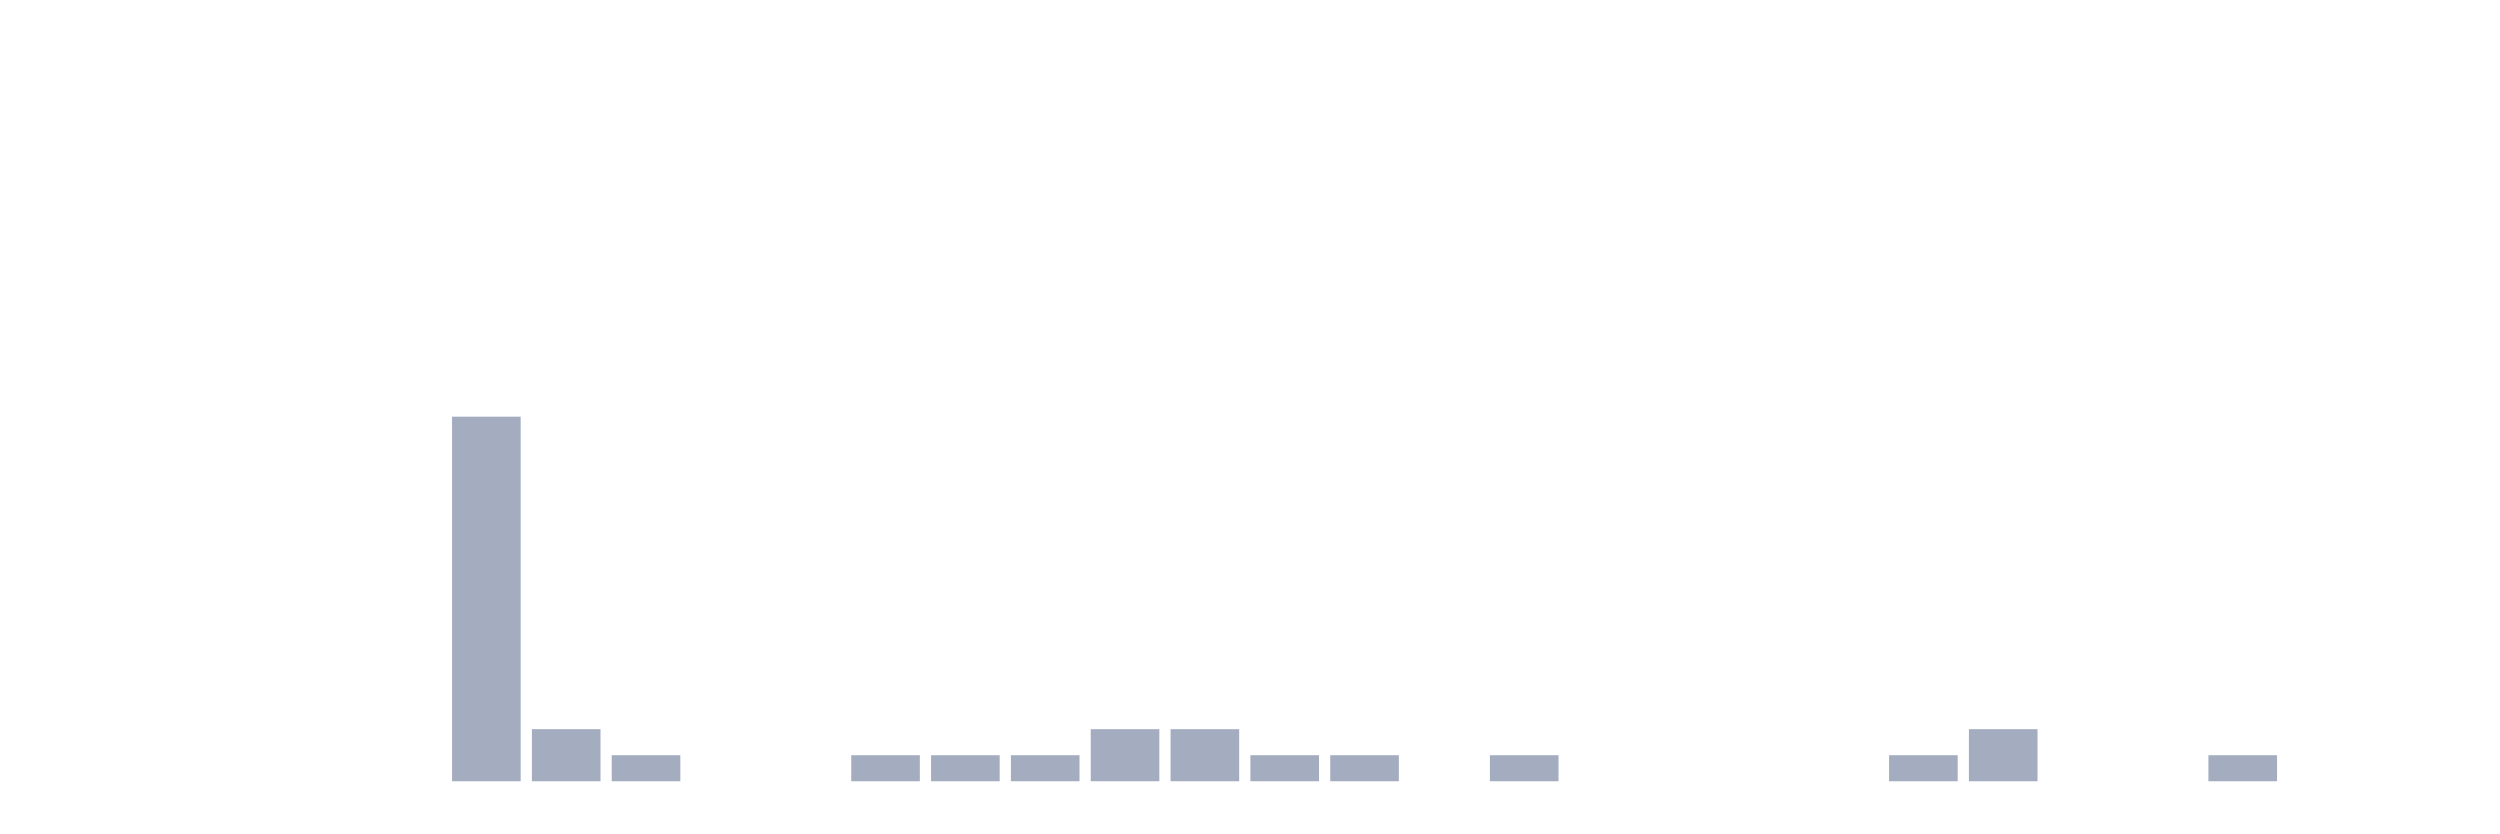
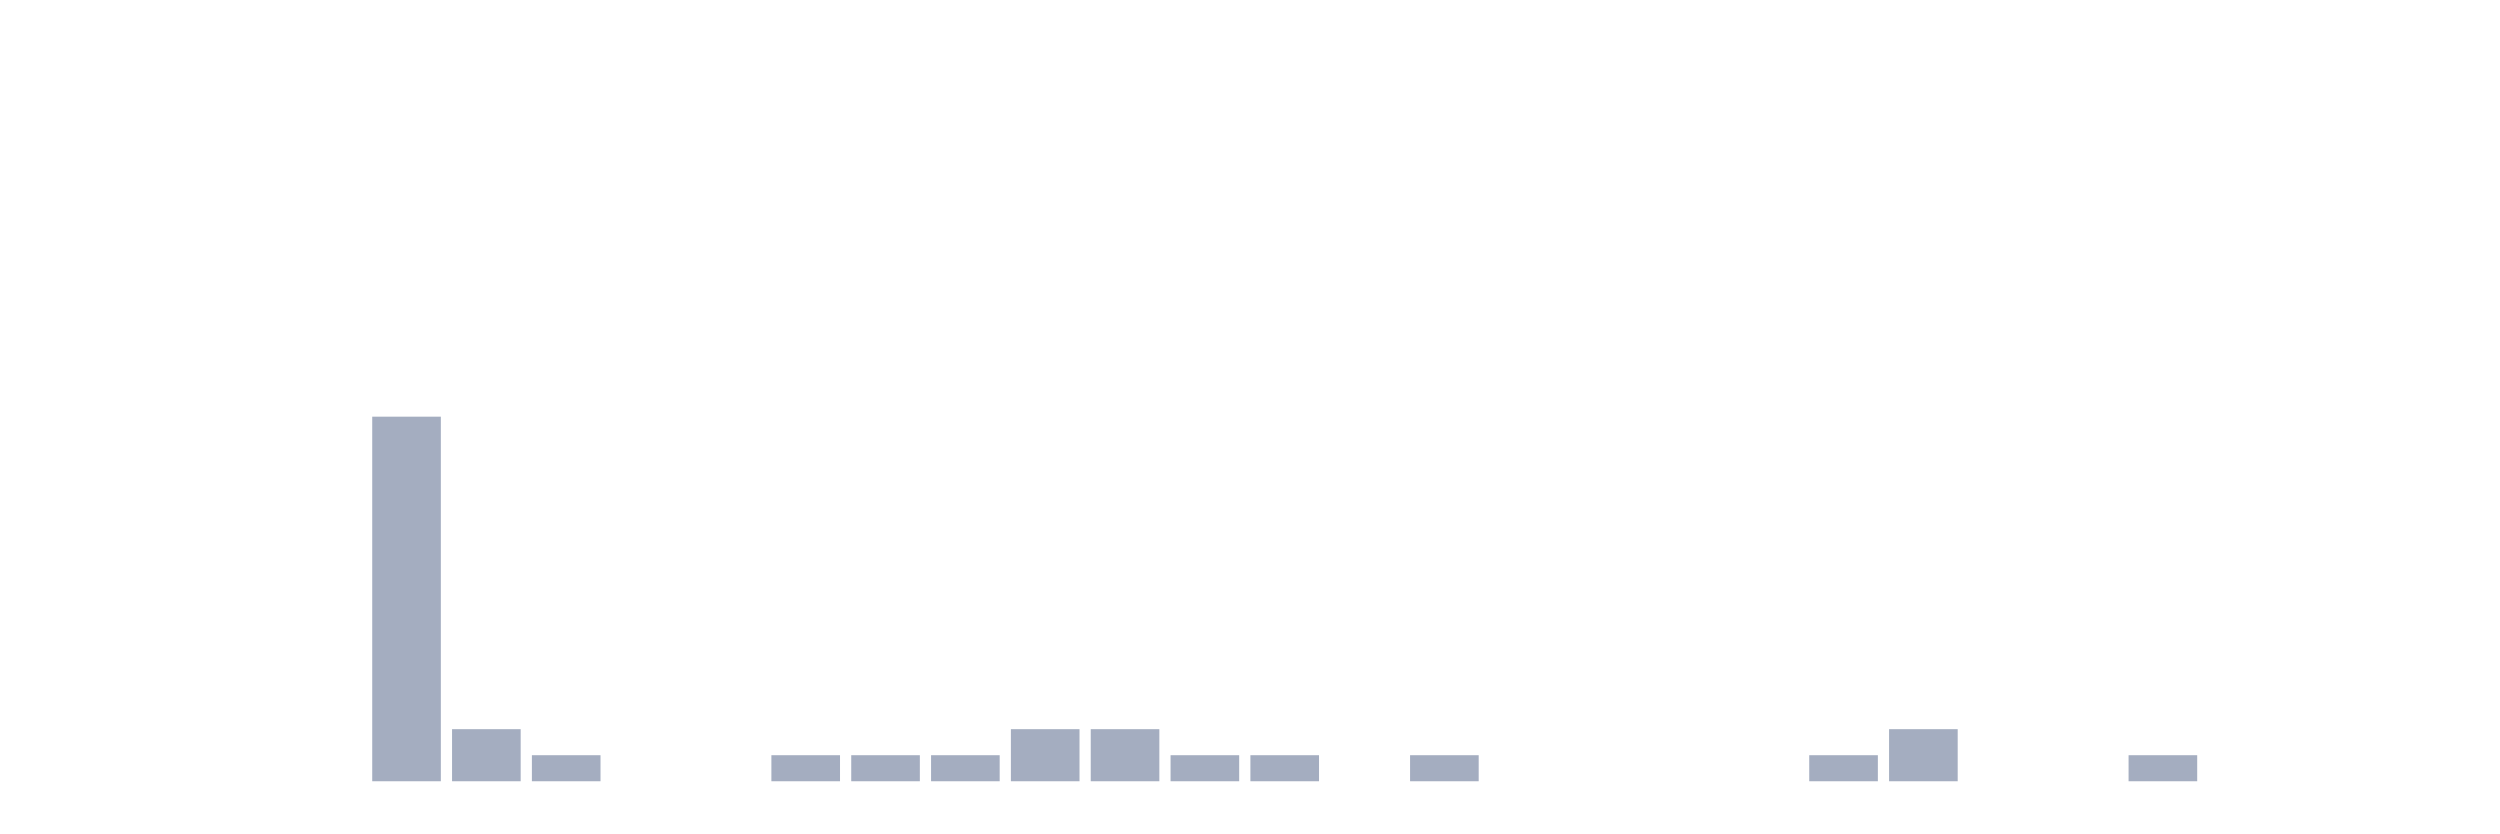
<svg xmlns="http://www.w3.org/2000/svg" viewBox="0 0 480 160">
  <g transform="translate(10,10)">
    <rect class="bar" x="0.153" width="13.175" y="140" height="0" fill="rgb(164,173,192)" />
    <rect class="bar" x="15.482" width="13.175" y="140" height="0" fill="rgb(164,173,192)" />
    <rect class="bar" x="30.81" width="13.175" y="140" height="0" fill="rgb(164,173,192)" />
    <rect class="bar" x="46.138" width="13.175" y="140" height="0" fill="rgb(164,173,192)" />
-     <rect class="bar" x="61.466" width="13.175" y="140" height="0" fill="rgb(164,173,192)" />
-     <rect class="bar" x="76.794" width="13.175" y="70" height="70" fill="rgb(164,173,192)" />
-     <rect class="bar" x="92.123" width="13.175" y="130" height="10" fill="rgb(164,173,192)" />
-     <rect class="bar" x="107.451" width="13.175" y="135" height="5" fill="rgb(164,173,192)" />
+     <rect class="bar" x="61.466" width="13.175" y="70" height="70" fill="rgb(164,173,192)" />
+     <rect class="bar" x="76.794" width="13.175" y="130" height="10" fill="rgb(164,173,192)" />
+     <rect class="bar" x="92.123" width="13.175" y="135" height="5" fill="rgb(164,173,192)" />
+     <rect class="bar" x="107.451" width="13.175" y="140" height="0" fill="rgb(164,173,192)" />
    <rect class="bar" x="122.779" width="13.175" y="140" height="0" fill="rgb(164,173,192)" />
-     <rect class="bar" x="138.107" width="13.175" y="140" height="0" fill="rgb(164,173,192)" />
+     <rect class="bar" x="138.107" width="13.175" y="135" height="5" fill="rgb(164,173,192)" />
    <rect class="bar" x="153.436" width="13.175" y="135" height="5" fill="rgb(164,173,192)" />
    <rect class="bar" x="168.764" width="13.175" y="135" height="5" fill="rgb(164,173,192)" />
-     <rect class="bar" x="184.092" width="13.175" y="135" height="5" fill="rgb(164,173,192)" />
+     <rect class="bar" x="184.092" width="13.175" y="130" height="10" fill="rgb(164,173,192)" />
    <rect class="bar" x="199.42" width="13.175" y="130" height="10" fill="rgb(164,173,192)" />
-     <rect class="bar" x="214.748" width="13.175" y="130" height="10" fill="rgb(164,173,192)" />
+     <rect class="bar" x="214.748" width="13.175" y="135" height="5" fill="rgb(164,173,192)" />
    <rect class="bar" x="230.077" width="13.175" y="135" height="5" fill="rgb(164,173,192)" />
-     <rect class="bar" x="245.405" width="13.175" y="135" height="5" fill="rgb(164,173,192)" />
-     <rect class="bar" x="260.733" width="13.175" y="140" height="0" fill="rgb(164,173,192)" />
-     <rect class="bar" x="276.061" width="13.175" y="135" height="5" fill="rgb(164,173,192)" />
+     <rect class="bar" x="245.405" width="13.175" y="140" height="0" fill="rgb(164,173,192)" />
+     <rect class="bar" x="260.733" width="13.175" y="135" height="5" fill="rgb(164,173,192)" />
+     <rect class="bar" x="276.061" width="13.175" y="140" height="0" fill="rgb(164,173,192)" />
    <rect class="bar" x="291.39" width="13.175" y="140" height="0" fill="rgb(164,173,192)" />
    <rect class="bar" x="306.718" width="13.175" y="140" height="0" fill="rgb(164,173,192)" />
    <rect class="bar" x="322.046" width="13.175" y="140" height="0" fill="rgb(164,173,192)" />
-     <rect class="bar" x="337.374" width="13.175" y="140" height="0" fill="rgb(164,173,192)" />
-     <rect class="bar" x="352.702" width="13.175" y="135" height="5" fill="rgb(164,173,192)" />
-     <rect class="bar" x="368.031" width="13.175" y="130" height="10" fill="rgb(164,173,192)" />
+     <rect class="bar" x="337.374" width="13.175" y="135" height="5" fill="rgb(164,173,192)" />
+     <rect class="bar" x="352.702" width="13.175" y="130" height="10" fill="rgb(164,173,192)" />
+     <rect class="bar" x="368.031" width="13.175" y="140" height="0" fill="rgb(164,173,192)" />
    <rect class="bar" x="383.359" width="13.175" y="140" height="0" fill="rgb(164,173,192)" />
-     <rect class="bar" x="398.687" width="13.175" y="140" height="0" fill="rgb(164,173,192)" />
-     <rect class="bar" x="414.015" width="13.175" y="135" height="5" fill="rgb(164,173,192)" />
+     <rect class="bar" x="398.687" width="13.175" y="135" height="5" fill="rgb(164,173,192)" />
+     <rect class="bar" x="414.015" width="13.175" y="140" height="0" fill="rgb(164,173,192)" />
    <rect class="bar" x="429.344" width="13.175" y="140" height="0" fill="rgb(164,173,192)" />
    <rect class="bar" x="444.672" width="13.175" y="140" height="0" fill="rgb(164,173,192)" />
  </g>
</svg>
